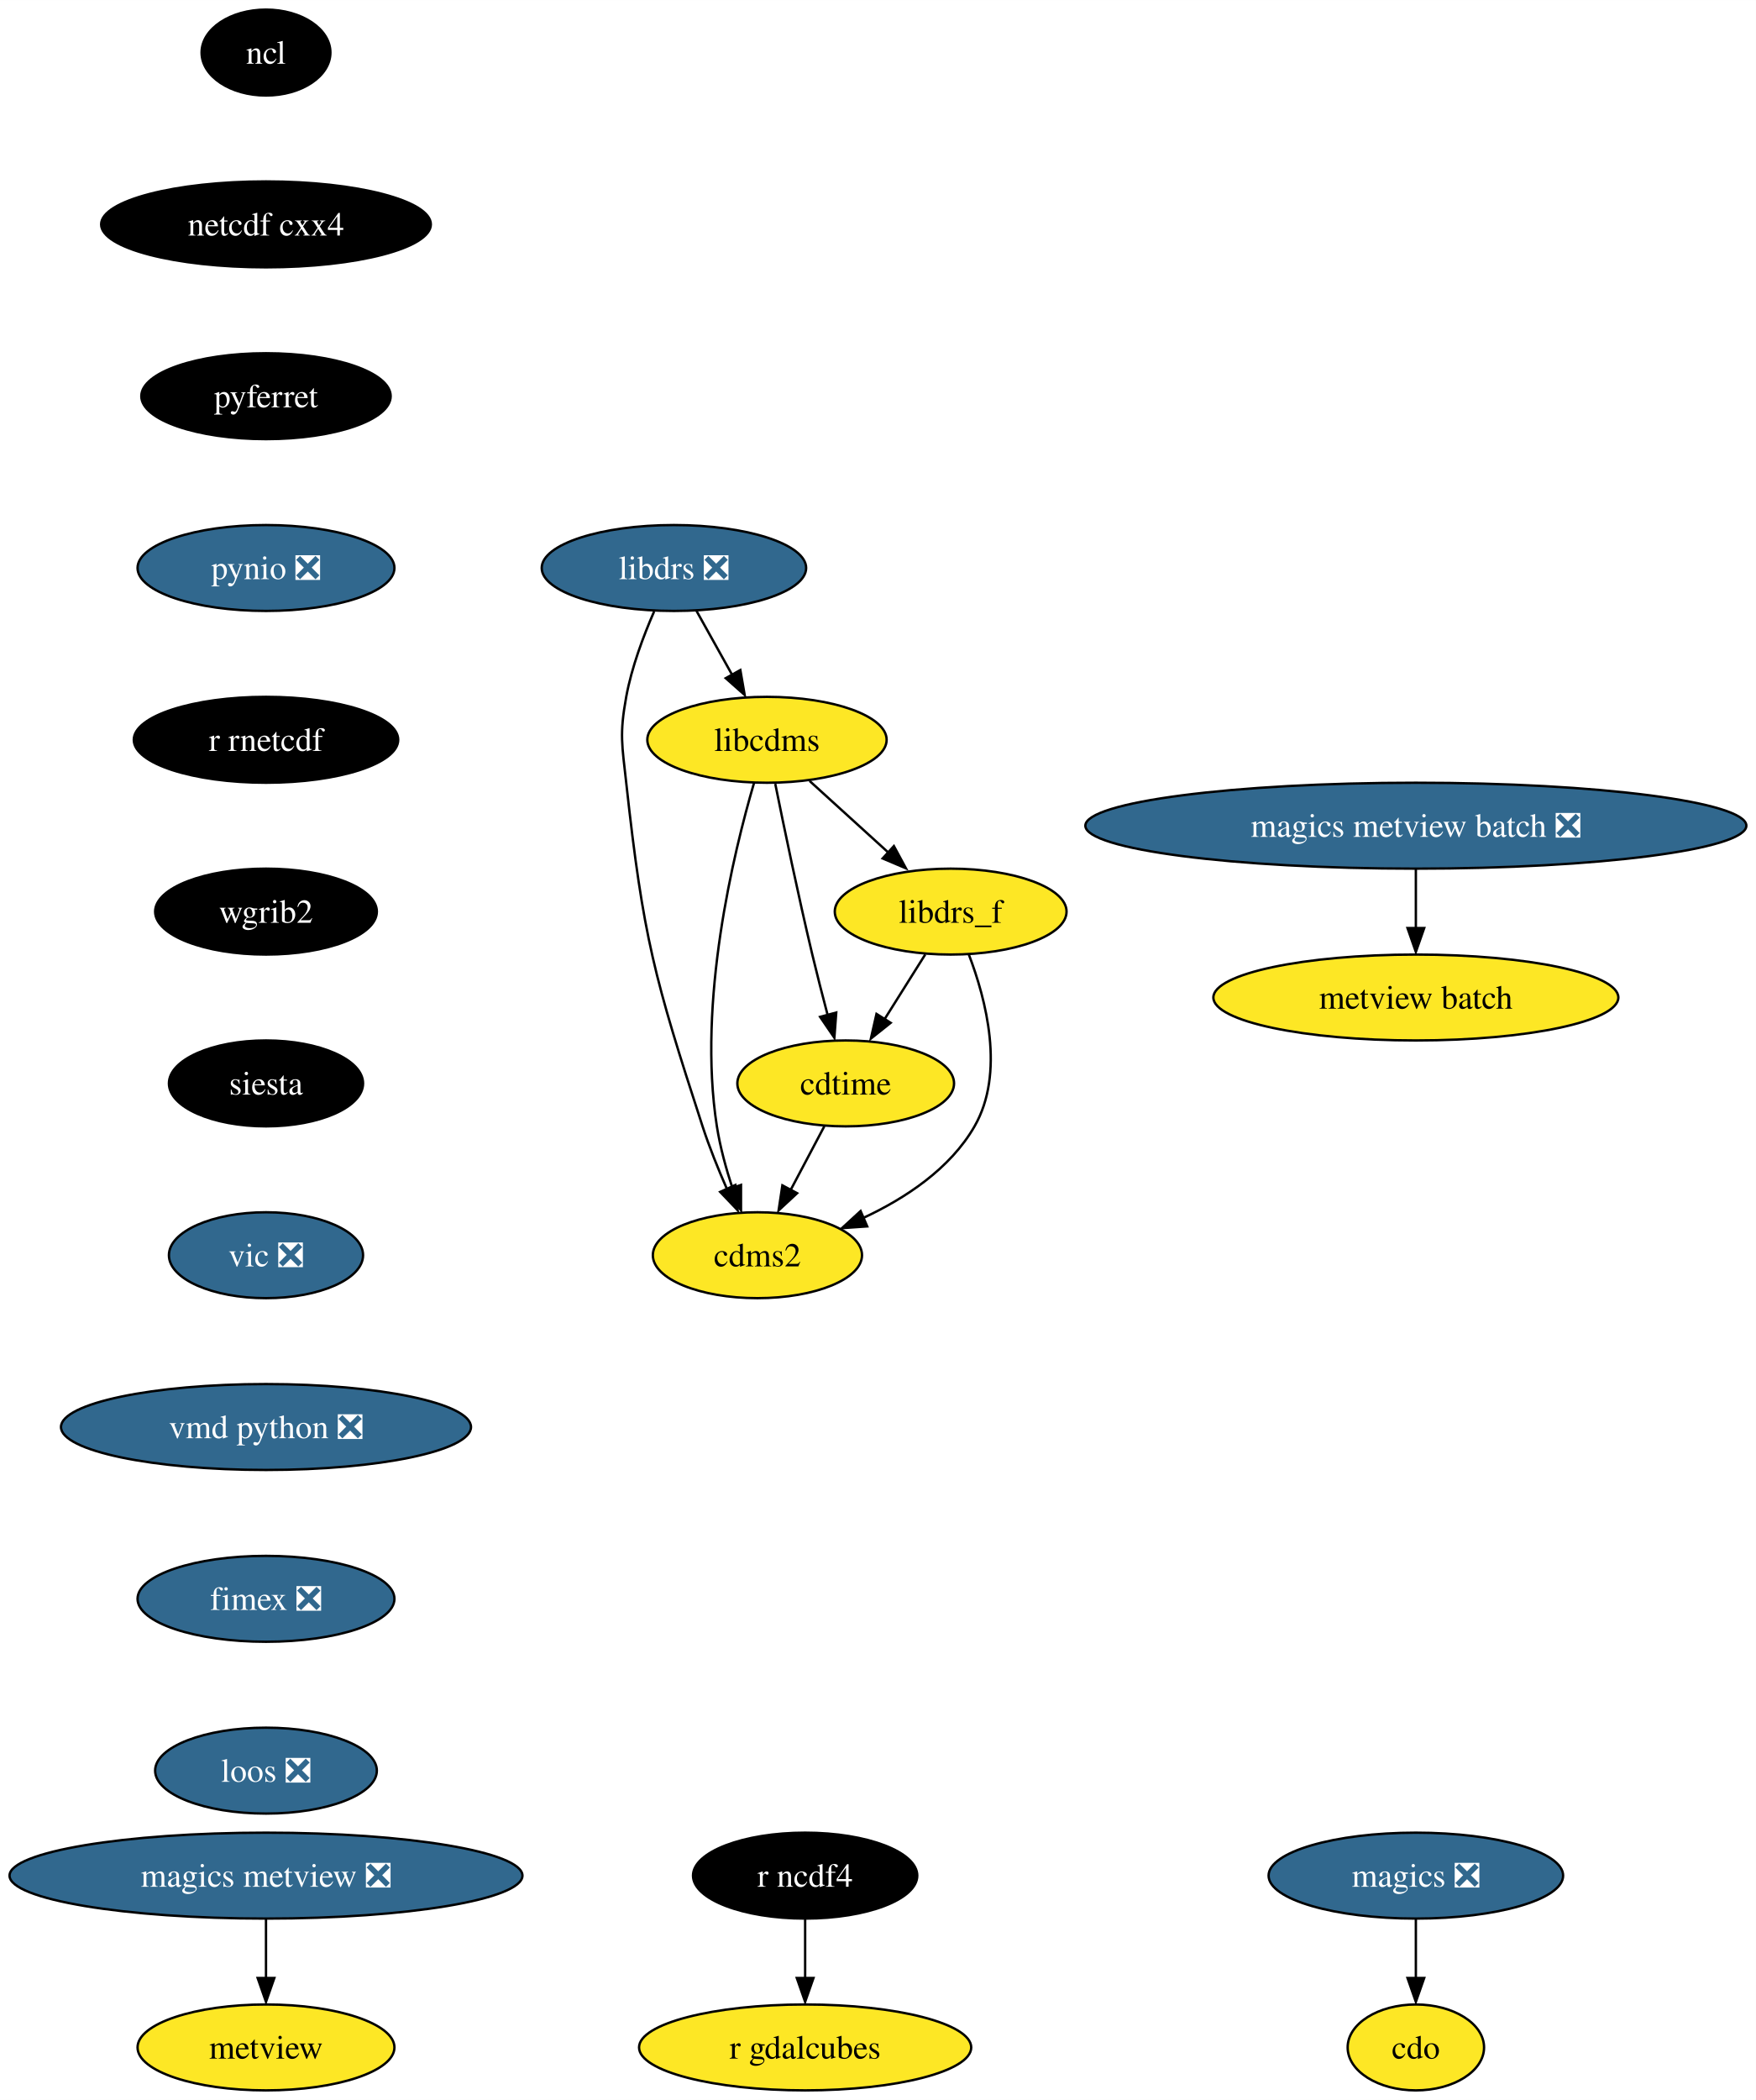
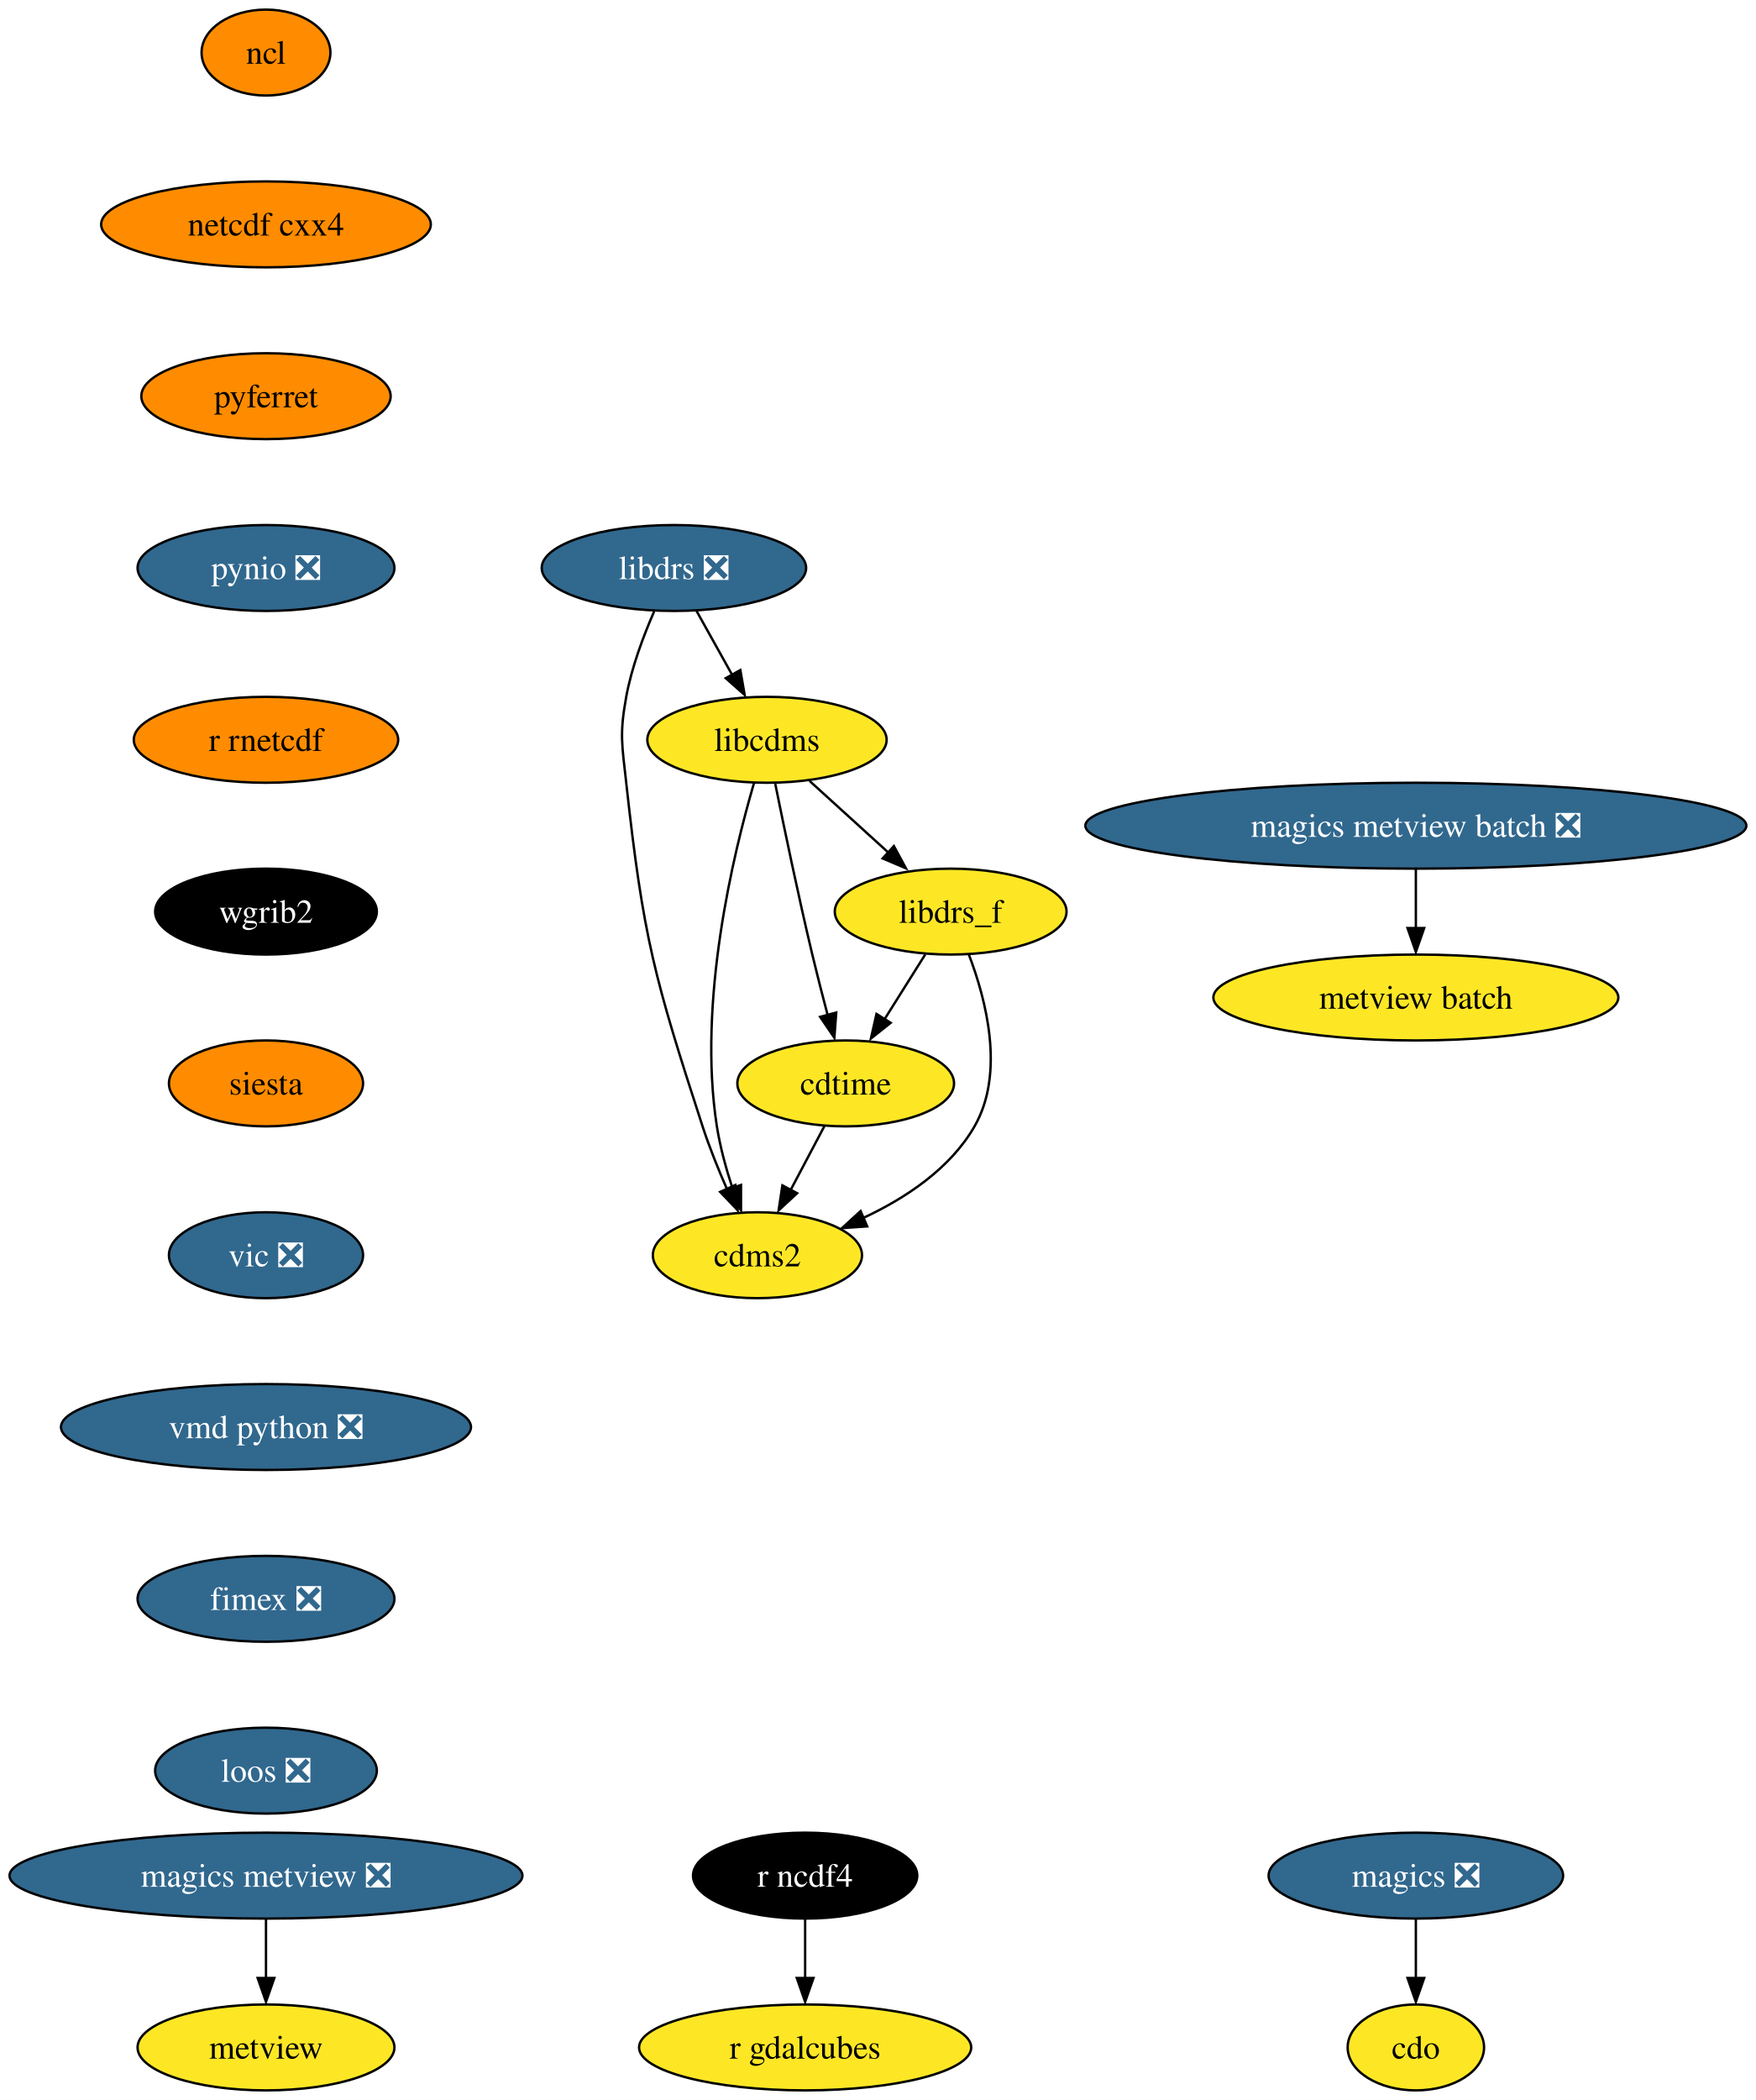
<svg xmlns="http://www.w3.org/2000/svg" xmlns:xlink="http://www.w3.org/1999/xlink" width="736pt" height="880pt" viewBox="0.00 0.00 736.05 880.00">
  <g id="graph0" class="graph" transform="scale(1 1) rotate(0) translate(4 876)">
    <polygon fill="white" stroke="none" points="-4,4 -4,-876 732.05,-876 732.05,4 -4,4" />
    <g id="node1" class="node">
      <g id="a_node1">
        <a xlink:href="https://github.com/conda-forge/cdms2-feedstock" xlink:title="cdms2">
          <ellipse fill="#fde725" stroke="black" cx="313.5" cy="-350" rx="43.84" ry="18" />
          <text text-anchor="middle" x="313.5" y="-345.32" font-family="Times,serif" font-size="14.00">cdms2</text>
        </a>
      </g>
    </g>
    <g id="node2" class="node">
      <g id="a_node2">
        <a xlink:href="https://github.com/conda-forge/cdo-feedstock" xlink:title="cdo">
          <ellipse fill="#fde725" stroke="black" cx="589.5" cy="-18" rx="28.59" ry="18" />
          <text text-anchor="middle" x="589.5" y="-13.32" font-family="Times,serif" font-size="14.00">cdo</text>
        </a>
      </g>
    </g>
    <g id="node3" class="node">
      <g id="a_node3">
        <a xlink:href="https://github.com/conda-forge/cdtime-feedstock" xlink:title="cdtime">
          <ellipse fill="#fde725" stroke="black" cx="350.5" cy="-422" rx="45.42" ry="18" />
          <text text-anchor="middle" x="350.5" y="-417.32" font-family="Times,serif" font-size="14.00">cdtime</text>
        </a>
      </g>
    </g>
    <g id="edge1" class="edge">
      <path fill="none" stroke="black" d="M341.55,-404.05C337.32,-396.06 332.18,-386.33 327.46,-377.4" />
      <polygon fill="black" stroke="black" points="330.14,-375.99 322.38,-368.79 323.96,-379.27 330.14,-375.99" />
    </g>
    <g id="node4" class="node">
      <g id="a_node4">
        <a xlink:href="https://github.com/conda-forge/libcdms-feedstock" xlink:title="libcdms">
          <ellipse fill="#fde725" stroke="black" cx="317.5" cy="-566" rx="50.16" ry="18" />
          <text text-anchor="middle" x="317.5" y="-561.33" font-family="Times,serif" font-size="14.00">libcdms</text>
        </a>
      </g>
    </g>
    <g id="edge2" class="edge">
      <path fill="none" stroke="black" d="M312.11,-548.04C303.48,-518.64 288.31,-456.36 296.5,-404 297.85,-395.37 300.37,-386.23 303.06,-378.01" />
      <polygon fill="black" stroke="black" points="306.61,-379.45 306.61,-368.86 300.01,-377.14 306.61,-379.45" />
    </g>
    <g id="edge3" class="edge">
      <path fill="none" stroke="black" d="M320.97,-547.55C324.61,-529.57 330.6,-500.74 336.5,-476 338.48,-467.73 340.78,-458.77 342.94,-450.62" />
      <polygon fill="black" stroke="black" points="346.54,-451.7 345.75,-441.13 339.78,-449.88 346.54,-451.7" />
    </g>
    <g id="node5" class="node">
      <g id="a_node5">
        <a xlink:href="https://github.com/conda-forge/libdrs_f-feedstock" xlink:title="libdrs_f">
          <ellipse fill="#fde725" stroke="black" cx="394.5" cy="-494" rx="48.58" ry="18" />
          <text text-anchor="middle" x="394.5" y="-489.32" font-family="Times,serif" font-size="14.00">libdrs_f</text>
        </a>
      </g>
    </g>
    <g id="edge4" class="edge">
      <path fill="none" stroke="black" d="M335.36,-548.76C345.27,-539.75 357.78,-528.39 368.73,-518.43" />
      <polygon fill="black" stroke="black" points="370.7,-521.46 375.74,-512.15 365.99,-516.28 370.7,-521.46" />
    </g>
    <g id="edge5" class="edge">
      <path fill="none" stroke="black" d="M402.11,-476.03C409.34,-457.16 417.37,-426.38 404.5,-404 394.28,-386.21 375.53,-373.84 357.7,-365.54" />
      <polygon fill="black" stroke="black" points="359.52,-362.08 348.95,-361.35 356.75,-368.51 359.52,-362.08" />
    </g>
    <g id="edge6" class="edge">
      <path fill="none" stroke="black" d="M383.85,-476.05C378.72,-467.89 372.45,-457.91 366.74,-448.82" />
      <polygon fill="black" stroke="black" points="369.34,-447.39 361.06,-440.79 363.41,-451.12 369.34,-447.39" />
    </g>
    <g id="node6" class="node">
      <g id="a_node6">
        <a xlink:href="https://github.com/conda-forge/libdrs-feedstock/pull/45" xlink:title="libdrs ❎">
          <ellipse fill="#31688e" stroke="black" cx="278.5" cy="-638" rx="55.42" ry="18" />
          <text text-anchor="middle" x="278.5" y="-633.33" font-family="Times,serif" font-size="14.00" fill="white">libdrs ❎</text>
        </a>
      </g>
    </g>
    <g id="edge7" class="edge">
      <path fill="none" stroke="black" d="M270.2,-619.79C265.76,-609.63 260.76,-596.38 258.5,-584 255.63,-568.26 256.76,-563.9 258.5,-548 265.66,-482.83 270.25,-466.35 290.5,-404 293.34,-395.28 297.08,-386.03 300.72,-377.74" />
      <polygon fill="black" stroke="black" points="304.25,-379.42 305.2,-368.87 297.88,-376.53 304.25,-379.42" />
    </g>
    <g id="edge8" class="edge">
      <path fill="none" stroke="black" d="M287.94,-620.05C292.45,-611.97 297.94,-602.12 302.96,-593.11" />
      <polygon fill="black" stroke="black" points="306.34,-595.23 308.15,-584.79 300.22,-591.82 306.34,-595.23" />
    </g>
    <g id="node7" class="node">
      <g id="a_node7">
        <a xlink:href="https://github.com/conda-forge/magics-feedstock/pull/120" xlink:title="magics ❎">
          <ellipse fill="#31688e" stroke="black" cx="589.5" cy="-90" rx="61.73" ry="18" />
          <text text-anchor="middle" x="589.5" y="-85.33" font-family="Times,serif" font-size="14.00" fill="white">magics ❎</text>
        </a>
      </g>
    </g>
    <g id="edge9" class="edge">
      <path fill="none" stroke="black" d="M589.5,-71.7C589.5,-64.24 589.5,-55.32 589.5,-46.97" />
      <polygon fill="black" stroke="black" points="593,-47.1 589.5,-37.1 586,-47.1 593,-47.1" />
    </g>
    <g id="node8" class="node">
      <g id="a_node8">
        <a xlink:href="https://github.com/conda-forge/ncl-feedstock" xlink:title="ncl">
-           <ellipse fill="#000000" stroke="black" cx="107.5" cy="-854" rx="27" ry="18" />
-           <text text-anchor="middle" x="107.5" y="-849.33" font-family="Times,serif" font-size="14.00" fill="white">ncl</text>
+           <ellipse fill="#ff8c00" stroke="black" cx="107.5" cy="-854" rx="27" ry="18" />
+           <text text-anchor="middle" x="107.5" y="-849.33" font-family="Times,serif" font-size="14.00">ncl</text>
        </a>
      </g>
    </g>
    <g id="node9" class="node">
      <g id="a_node9">
        <a xlink:href="https://github.com/conda-forge/netcdf-cxx4-feedstock" xlink:title="netcdf cxx4">
-           <ellipse fill="#000000" stroke="black" cx="107.5" cy="-782" rx="69.1" ry="18" />
-           <text text-anchor="middle" x="107.5" y="-777.33" font-family="Times,serif" font-size="14.00" fill="white">netcdf cxx4</text>
+           <ellipse fill="#ff8c00" stroke="black" cx="107.5" cy="-782" rx="69.1" ry="18" />
+           <text text-anchor="middle" x="107.5" y="-777.33" font-family="Times,serif" font-size="14.00">netcdf cxx4</text>
        </a>
      </g>
    </g>
    <g id="node10" class="node">
      <g id="a_node10">
        <a xlink:href="https://github.com/conda-forge/pyferret-feedstock" xlink:title="pyferret">
-           <ellipse fill="#000000" stroke="black" cx="107.5" cy="-710" rx="52.26" ry="18" />
-           <text text-anchor="middle" x="107.5" y="-705.33" font-family="Times,serif" font-size="14.00" fill="white">pyferret</text>
+           <ellipse fill="#ff8c00" stroke="black" cx="107.5" cy="-710" rx="52.26" ry="18" />
+           <text text-anchor="middle" x="107.5" y="-705.33" font-family="Times,serif" font-size="14.00">pyferret</text>
        </a>
      </g>
    </g>
    <g id="node11" class="node">
      <g id="a_node11">
        <a xlink:href="https://github.com/conda-forge/pynio-feedstock/pull/129" xlink:title="pynio ❎">
          <ellipse fill="#31688e" stroke="black" cx="107.5" cy="-638" rx="53.84" ry="18" />
          <text text-anchor="middle" x="107.5" y="-633.33" font-family="Times,serif" font-size="14.00" fill="white">pynio ❎</text>
        </a>
      </g>
    </g>
    <g id="node12" class="node">
      <g id="a_node12">
        <a xlink:href="https://github.com/conda-forge/r-rnetcdf-feedstock" xlink:title="r rnetcdf">
-           <ellipse fill="#000000" stroke="black" cx="107.5" cy="-566" rx="55.42" ry="18" />
-           <text text-anchor="middle" x="107.5" y="-561.33" font-family="Times,serif" font-size="14.00" fill="white">r rnetcdf</text>
+           <ellipse fill="#ff8c00" stroke="black" cx="107.5" cy="-566" rx="55.42" ry="18" />
+           <text text-anchor="middle" x="107.5" y="-561.33" font-family="Times,serif" font-size="14.00">r rnetcdf</text>
        </a>
      </g>
    </g>
    <g id="node15" class="node">
      <g id="a_node15">
        <a xlink:href="https://github.com/conda-forge/wgrib2-feedstock" xlink:title="wgrib2">
          <ellipse fill="#000000" stroke="black" cx="107.5" cy="-494" rx="46.47" ry="18" />
          <text text-anchor="middle" x="107.5" y="-489.32" font-family="Times,serif" font-size="14.00" fill="white">wgrib2</text>
        </a>
      </g>
    </g>
    <g id="node13" class="node">
      <g id="a_node13">
        <a xlink:href="https://github.com/conda-forge/r-ncdf4-feedstock" xlink:title="r ncdf4">
          <ellipse fill="#000000" stroke="black" cx="333.5" cy="-90" rx="47" ry="18" />
          <text text-anchor="middle" x="333.5" y="-85.33" font-family="Times,serif" font-size="14.00" fill="white">r ncdf4</text>
        </a>
      </g>
    </g>
    <g id="node14" class="node">
      <g id="a_node14">
        <a xlink:href="https://github.com/conda-forge/r-gdalcubes-feedstock" xlink:title="r gdalcubes">
          <ellipse fill="#fde725" stroke="black" cx="333.5" cy="-18" rx="69.62" ry="18" />
          <text text-anchor="middle" x="333.5" y="-13.32" font-family="Times,serif" font-size="14.00">r gdalcubes</text>
        </a>
      </g>
    </g>
    <g id="edge14" class="edge">
      <path fill="none" stroke="black" d="M333.5,-71.7C333.5,-64.24 333.5,-55.32 333.5,-46.97" />
      <polygon fill="black" stroke="black" points="337,-47.1 333.5,-37.1 330,-47.1 337,-47.1" />
    </g>
    <g id="node16" class="node">
      <g id="a_node16">
        <a xlink:href="https://github.com/conda-forge/siesta-feedstock" xlink:title="siesta">
-           <ellipse fill="#000000" stroke="black" cx="107.5" cy="-422" rx="40.69" ry="18" />
-           <text text-anchor="middle" x="107.5" y="-417.32" font-family="Times,serif" font-size="14.00" fill="white">siesta</text>
+           <ellipse fill="#ff8c00" stroke="black" cx="107.5" cy="-422" rx="40.69" ry="18" />
+           <text text-anchor="middle" x="107.5" y="-417.32" font-family="Times,serif" font-size="14.00">siesta</text>
        </a>
      </g>
    </g>
    <g id="node17" class="node">
      <g id="a_node17">
        <a xlink:href="https://github.com/conda-forge/vic-feedstock/pull/21" xlink:title="vic ❎">
          <ellipse fill="#31688e" stroke="black" cx="107.5" cy="-350" rx="40.69" ry="18" />
          <text text-anchor="middle" x="107.5" y="-345.32" font-family="Times,serif" font-size="14.00" fill="white">vic ❎</text>
        </a>
      </g>
    </g>
    <g id="node18" class="node">
      <g id="a_node18">
        <a xlink:href="https://github.com/conda-forge/vmd-python-feedstock/pull/30" xlink:title="vmd python ❎">
          <ellipse fill="#31688e" stroke="black" cx="107.5" cy="-278" rx="85.93" ry="18" />
          <text text-anchor="middle" x="107.5" y="-273.32" font-family="Times,serif" font-size="14.00" fill="white">vmd python ❎</text>
        </a>
      </g>
    </g>
    <g id="node19" class="node">
      <g id="a_node19">
        <a xlink:href="https://github.com/conda-forge/fimex-feedstock/pull/54" xlink:title="fimex ❎">
          <ellipse fill="#31688e" stroke="black" cx="107.5" cy="-206" rx="53.84" ry="18" />
          <text text-anchor="middle" x="107.5" y="-201.33" font-family="Times,serif" font-size="14.00" fill="white">fimex ❎</text>
        </a>
      </g>
    </g>
    <g id="node24" class="node">
      <g id="a_node24">
        <a xlink:href="https://github.com/conda-forge/loos-feedstock/pull/10" xlink:title="loos ❎">
          <ellipse fill="#31688e" stroke="black" cx="107.5" cy="-134" rx="46.47" ry="18" />
          <text text-anchor="middle" x="107.5" y="-129.32" font-family="Times,serif" font-size="14.00" fill="white">loos ❎</text>
        </a>
      </g>
    </g>
    <g id="node20" class="node">
      <g id="a_node20">
        <a xlink:href="https://github.com/conda-forge/metview-feedstock" xlink:title="metview">
          <ellipse fill="#fde725" stroke="black" cx="107.5" cy="-18" rx="53.84" ry="18" />
          <text text-anchor="middle" x="107.5" y="-13.32" font-family="Times,serif" font-size="14.00">metview</text>
        </a>
      </g>
    </g>
    <g id="node21" class="node">
      <g id="a_node21">
        <a xlink:href="https://github.com/conda-forge/magics-metview-feedstock/pull/63" xlink:title="magics metview ❎">
          <ellipse fill="#31688e" stroke="black" cx="107.5" cy="-90" rx="107.5" ry="18" />
          <text text-anchor="middle" x="107.5" y="-85.33" font-family="Times,serif" font-size="14.00" fill="white">magics metview ❎</text>
        </a>
      </g>
    </g>
    <g id="edge20" class="edge">
      <path fill="none" stroke="black" d="M107.5,-71.7C107.5,-64.24 107.5,-55.32 107.5,-46.97" />
      <polygon fill="black" stroke="black" points="111,-47.1 107.5,-37.1 104,-47.1 111,-47.1" />
    </g>
    <g id="node22" class="node">
      <g id="a_node22">
        <a xlink:href="https://github.com/conda-forge/magics-metview-batch-feedstock/pull/54" xlink:title="magics metview batch ❎">
          <ellipse fill="#31688e" stroke="black" cx="589.5" cy="-530" rx="138.54" ry="18" />
          <text text-anchor="middle" x="589.5" y="-525.33" font-family="Times,serif" font-size="14.00" fill="white">magics metview batch ❎</text>
        </a>
      </g>
    </g>
    <g id="node23" class="node">
      <g id="a_node23">
        <a xlink:href="https://github.com/conda-forge/metview-batch-feedstock" xlink:title="metview batch">
          <ellipse fill="#fde725" stroke="black" cx="589.5" cy="-458" rx="84.88" ry="18" />
          <text text-anchor="middle" x="589.5" y="-453.32" font-family="Times,serif" font-size="14.00">metview batch</text>
        </a>
      </g>
    </g>
    <g id="edge21" class="edge">
      <path fill="none" stroke="black" d="M589.5,-511.7C589.5,-504.24 589.5,-495.32 589.5,-486.97" />
      <polygon fill="black" stroke="black" points="593,-487.1 589.5,-477.1 586,-487.1 593,-487.1" />
    </g>
  </g>
</svg>
